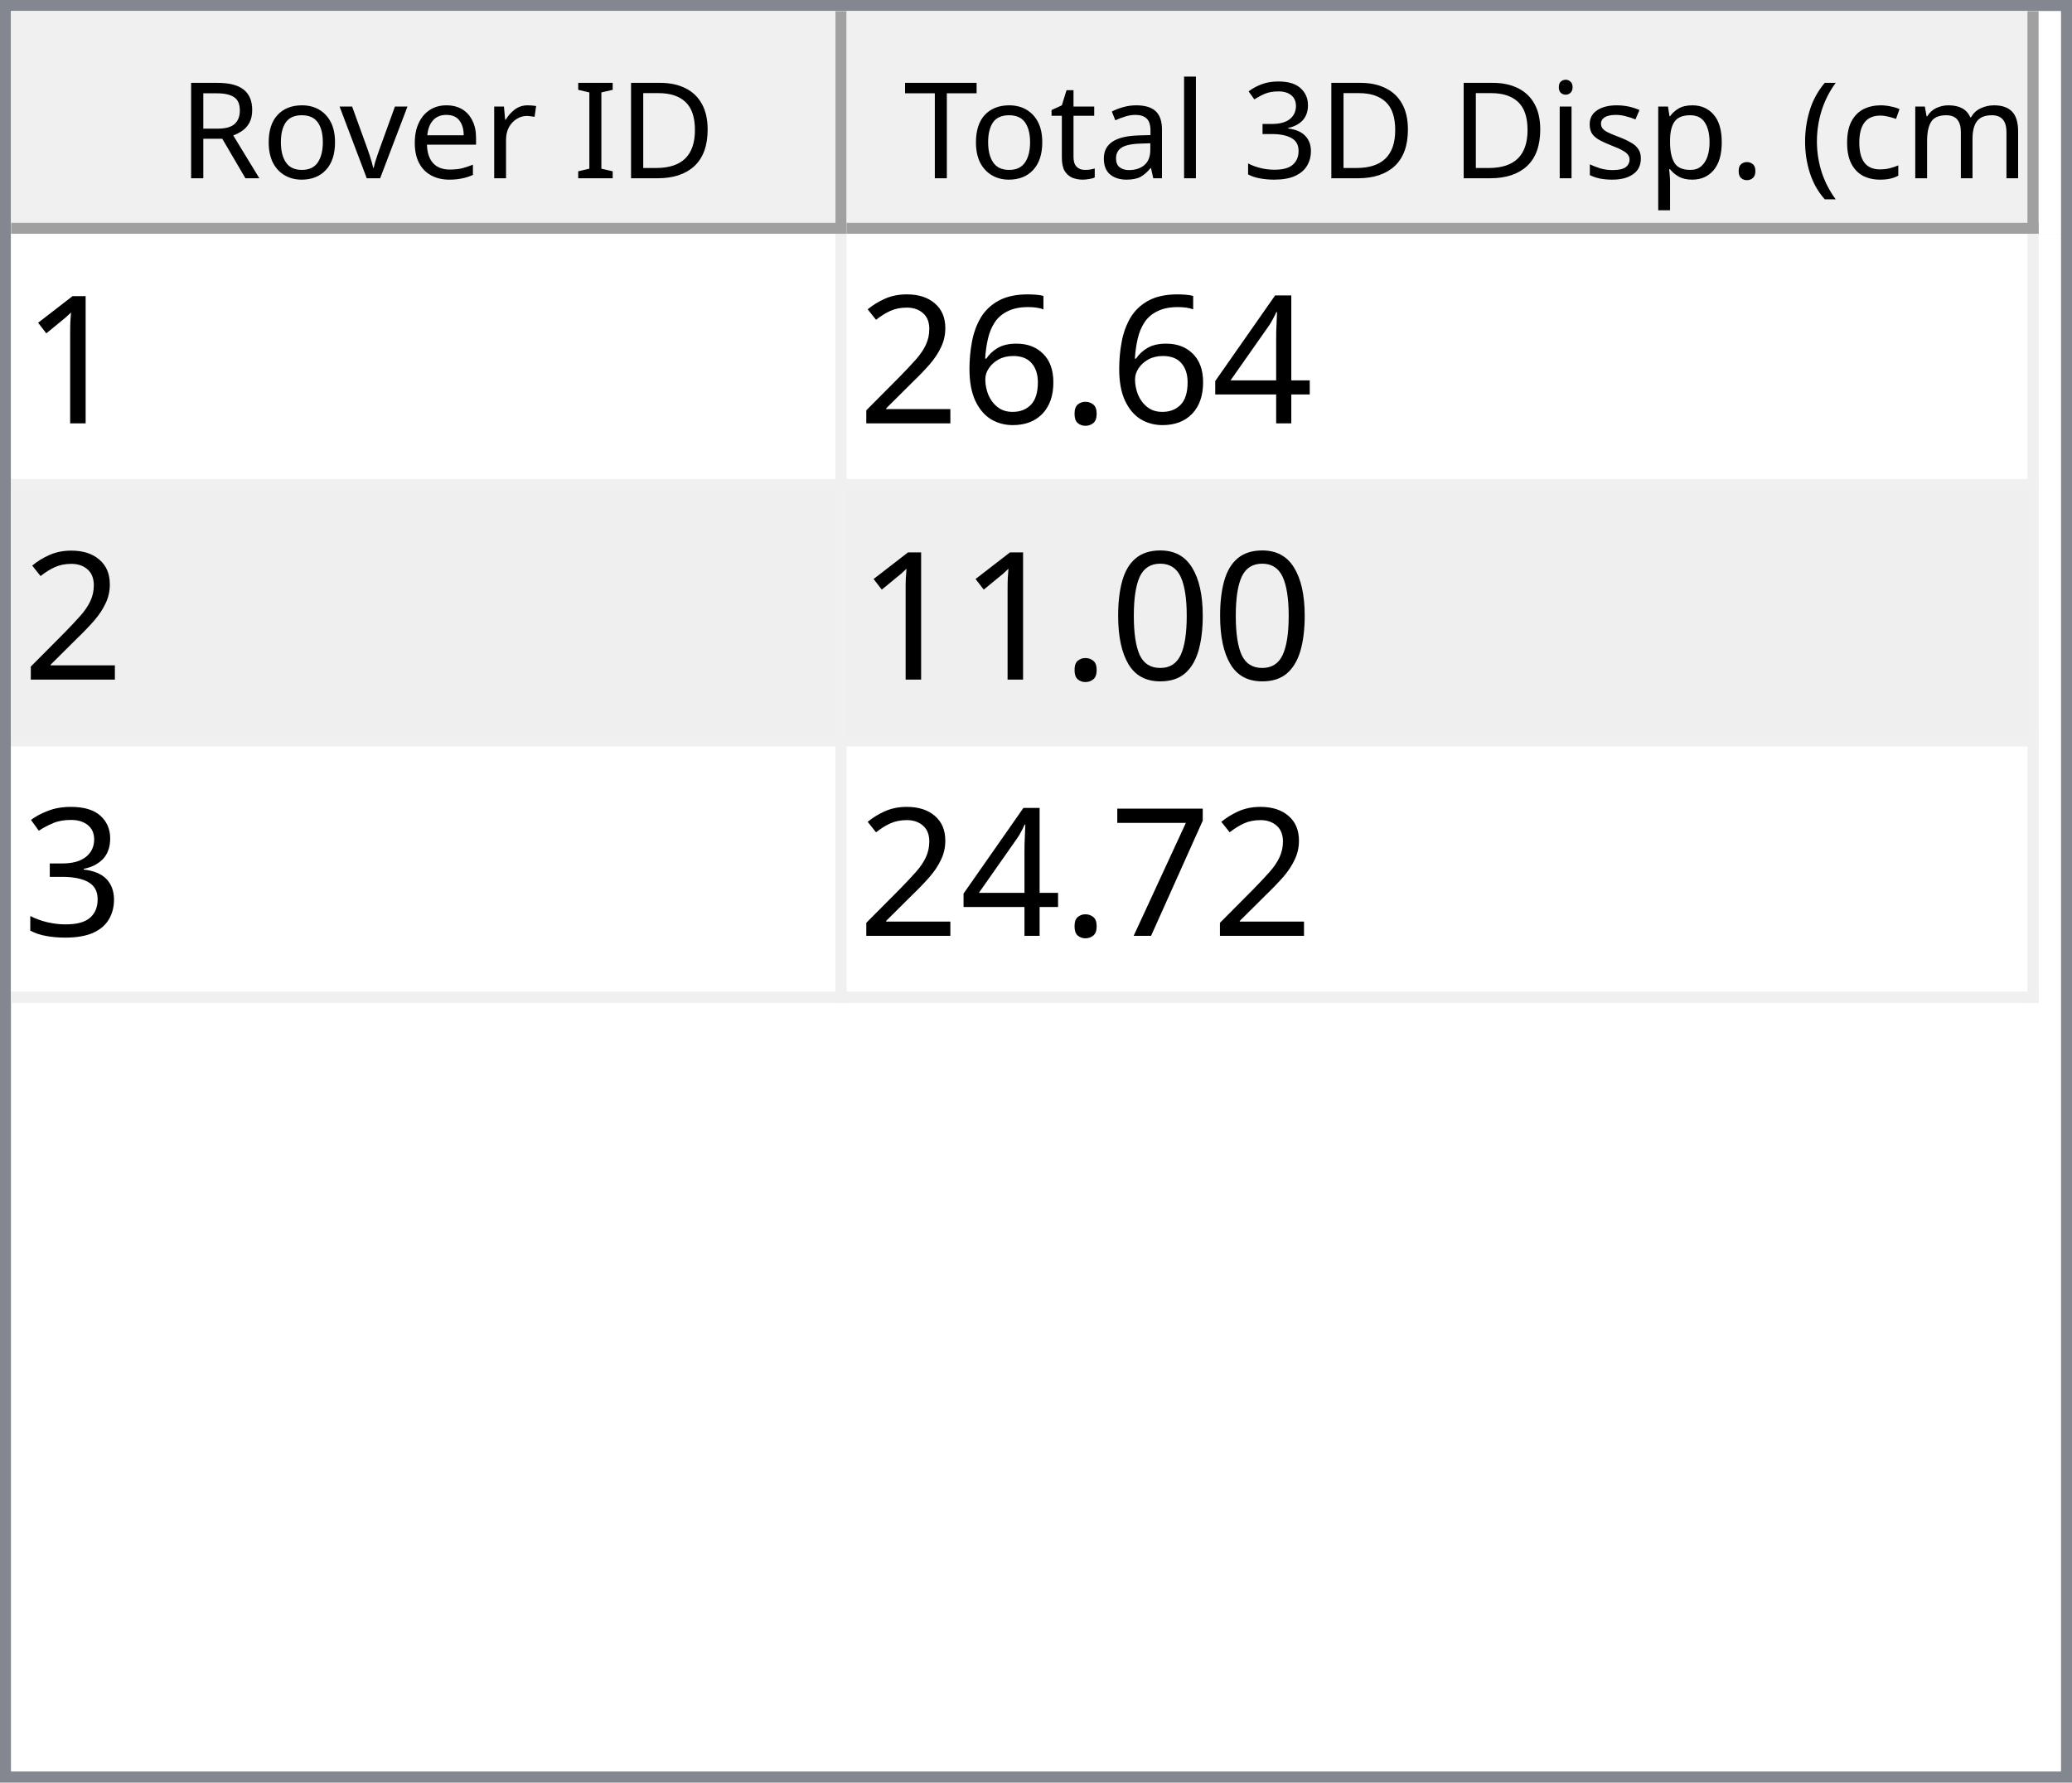
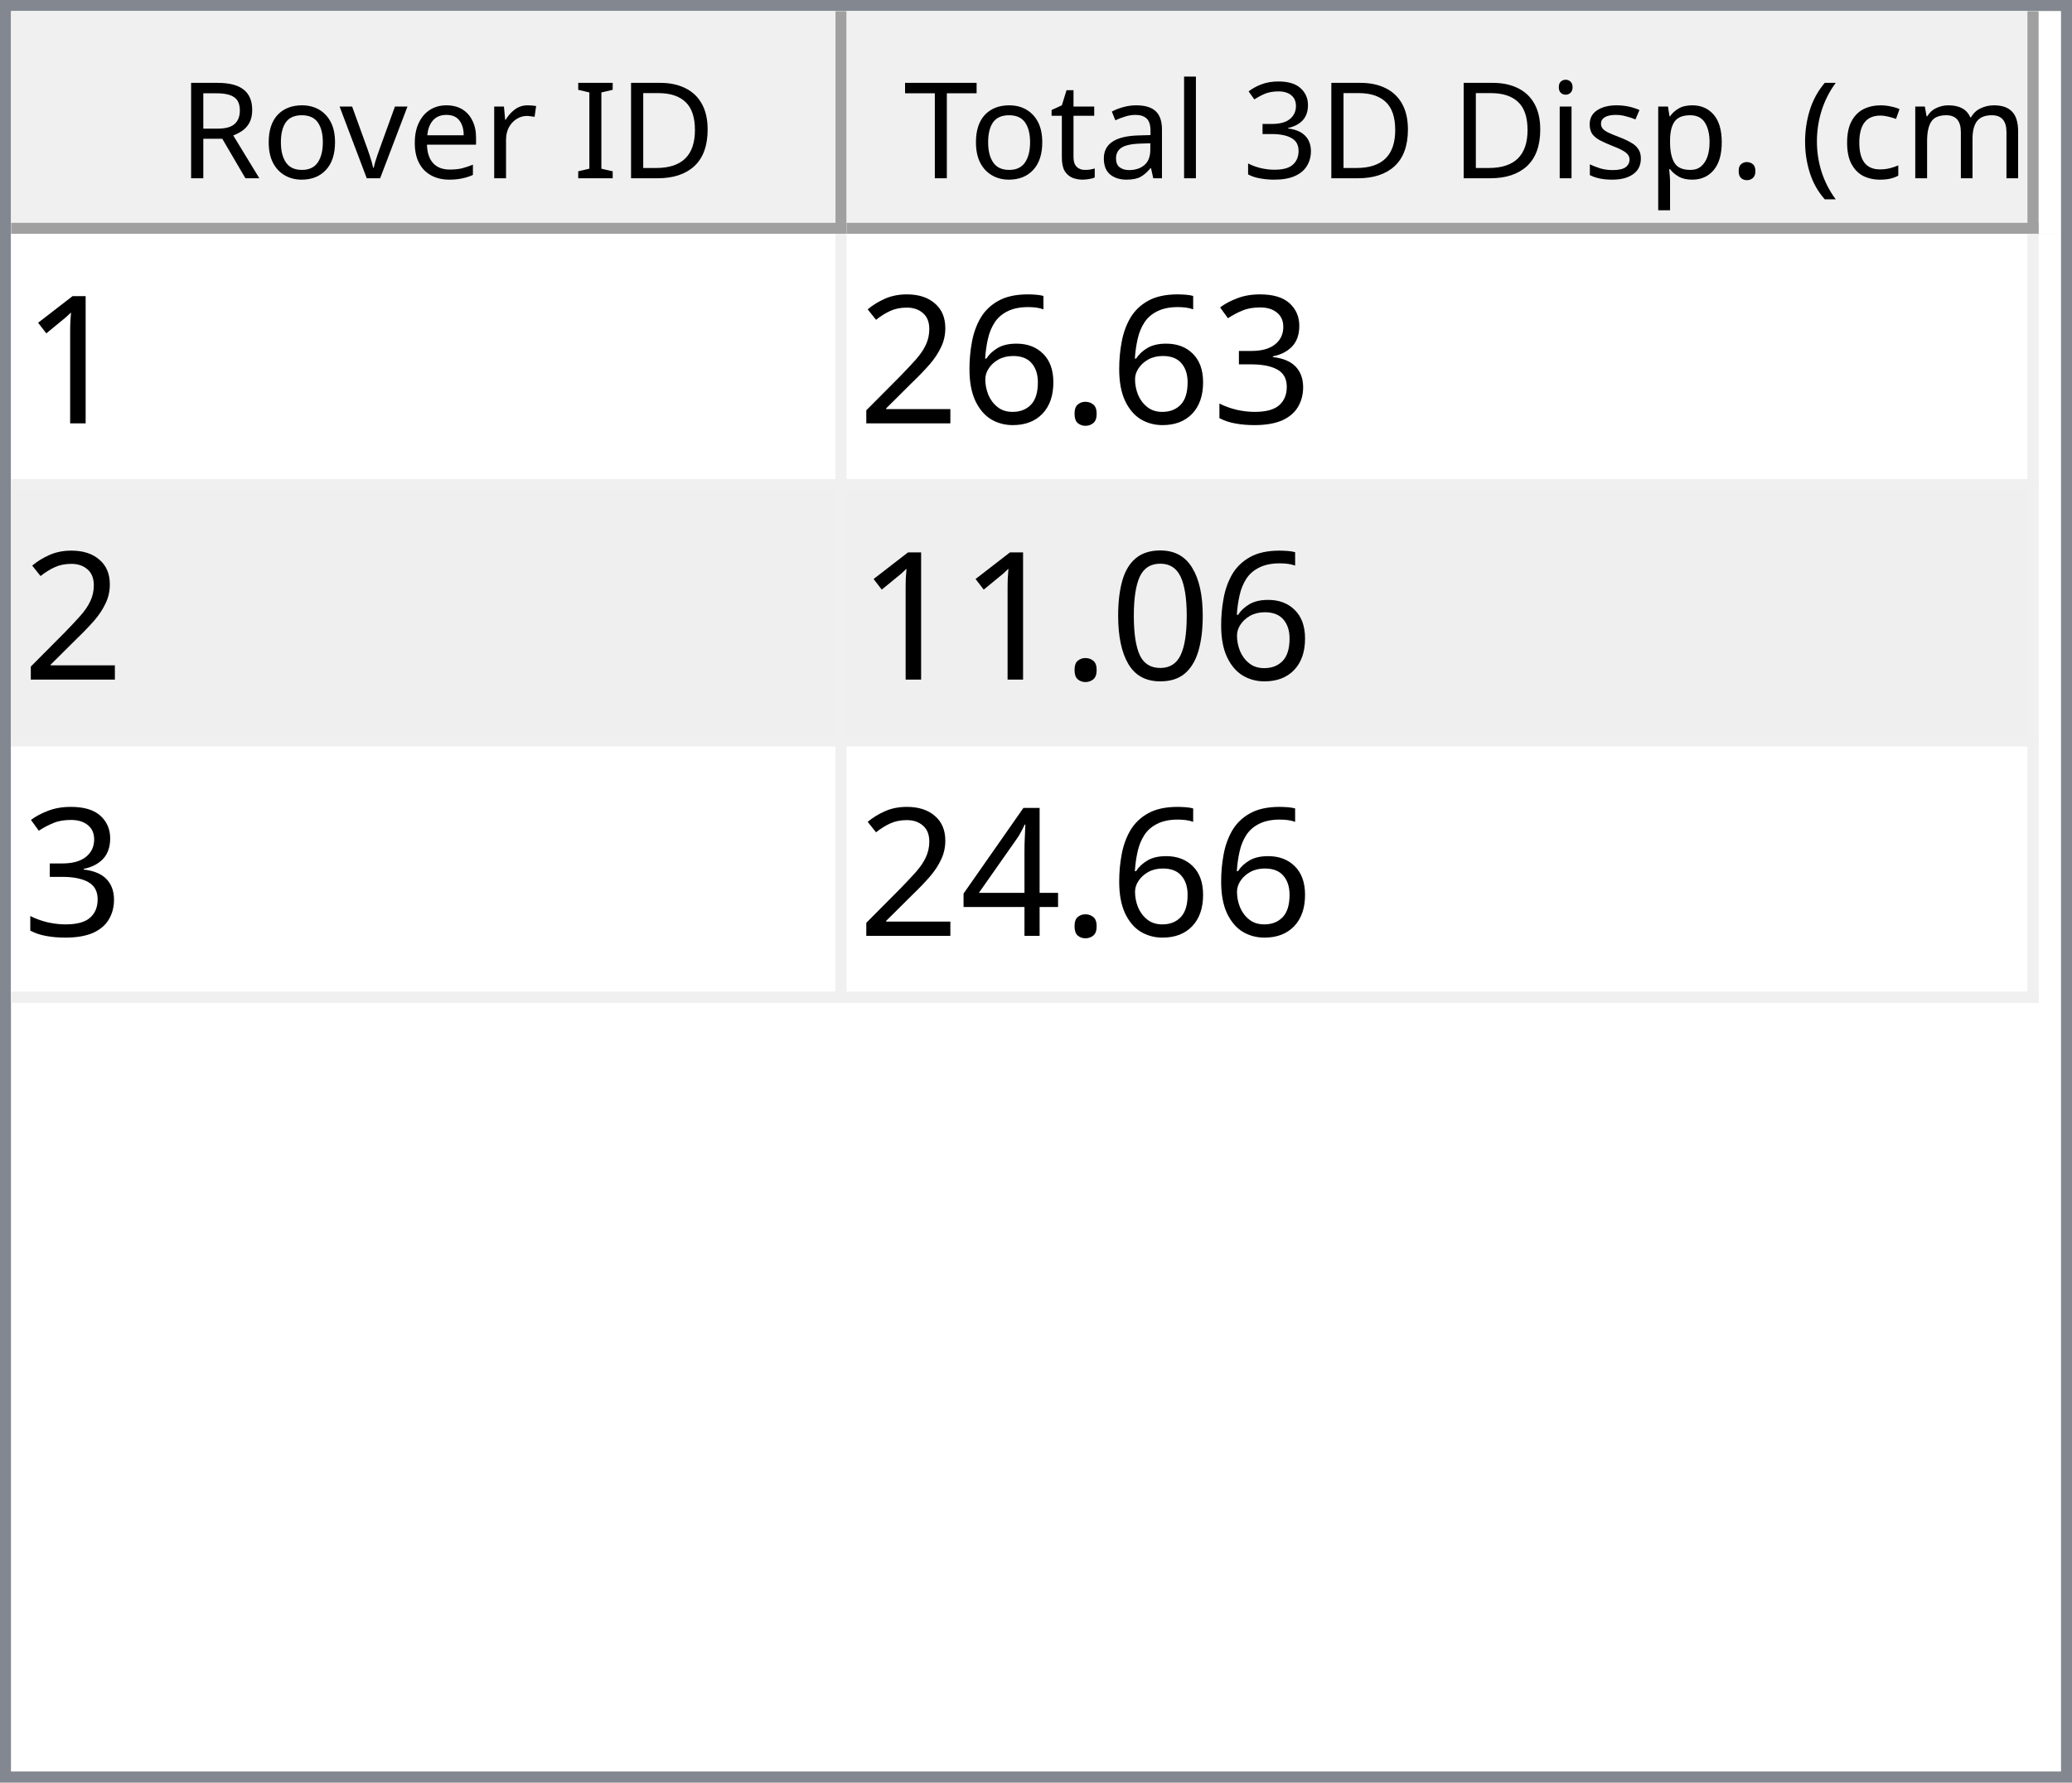
<svg xmlns="http://www.w3.org/2000/svg" style="fill-opacity:1; color-rendering:auto; color-interpolation:auto; text-rendering:auto; stroke:black; stroke-linecap:square; stroke-miterlimit:10; shape-rendering:auto; stroke-opacity:1; fill:black; stroke-dasharray:none; font-weight:normal; stroke-width:1; font-family:'Dialog'; font-style:normal; stroke-linejoin:miter; font-size:12px; stroke-dashoffset:0; image-rendering:auto;" width="186" height="160">
  <defs id="genericDefs" />
  <g>
    <defs id="defs1">
      <clipPath clipPathUnits="userSpaceOnUse" id="clipPath1">
        <path d="M0 0 L186 0 L186 160 L0 160 L0 0 Z" />
      </clipPath>
      <clipPath clipPathUnits="userSpaceOnUse" id="clipPath2">
        <path d="M0 0 L0 160 L186 160 L186 0 Z" />
      </clipPath>
      <clipPath clipPathUnits="userSpaceOnUse" id="clipPath3">
        <path d="M0 0 L0 20 L184 20 L184 0 Z" />
      </clipPath>
      <clipPath clipPathUnits="userSpaceOnUse" id="clipPath4">
        <path d="M0 0 L0 20 L75 20 L75 0 Z" />
      </clipPath>
      <clipPath clipPathUnits="userSpaceOnUse" id="clipPath5">
        <path d="M1 1 L1 19 L74 19 L74 1 Z" />
      </clipPath>
      <clipPath clipPathUnits="userSpaceOnUse" id="clipPath6">
        <path d="M0 0 L0 18 L73 18 L73 0 Z" />
      </clipPath>
      <clipPath clipPathUnits="userSpaceOnUse" id="clipPath7">
        <path d="M-0.5 -0.5 L-0.5 19.5 L74.5 19.5 L74.5 -0.5 Z" />
      </clipPath>
      <clipPath clipPathUnits="userSpaceOnUse" id="clipPath8">
        <path d="M0 0 L0 20 L107 20 L107 0 Z" />
      </clipPath>
      <clipPath clipPathUnits="userSpaceOnUse" id="clipPath9">
        <path d="M1 1 L1 19 L106 19 L106 1 Z" />
      </clipPath>
      <clipPath clipPathUnits="userSpaceOnUse" id="clipPath10">
        <path d="M0 0 L0 18 L105 18 L105 0 Z" />
      </clipPath>
      <clipPath clipPathUnits="userSpaceOnUse" id="clipPath11">
        <path d="M-0.5 -0.5 L-0.5 19.5 L106.5 19.5 L106.5 -0.5 Z" />
      </clipPath>
      <clipPath clipPathUnits="userSpaceOnUse" id="clipPath12">
        <path d="M0 0 L0 138 L184 138 L184 0 Z" />
      </clipPath>
      <clipPath clipPathUnits="userSpaceOnUse" id="clipPath13">
        <path d="M0 0 L0 69 L182 69 L182 0 Z" />
      </clipPath>
      <clipPath clipPathUnits="userSpaceOnUse" id="clipPath14">
        <path d="M-0.5 -0.5 L-0.5 68.5 L181.5 68.5 L181.5 -0.5 Z" />
      </clipPath>
      <clipPath clipPathUnits="userSpaceOnUse" id="clipPath15">
        <path d="M0 0 L0 22 L74 22 L74 0 Z" />
      </clipPath>
      <clipPath clipPathUnits="userSpaceOnUse" id="clipPath16">
        <path d="M0 0 L0 22 L106 22 L106 0 Z" />
      </clipPath>
      <font horiz-adv-x="64.551" id="font1">
        <font-face ascent="107.91" descent="25.098" units-per-em="100" style="font-style:normal; font-family:Segoe UI; font-weight:normal;" />
        <missing-glyph horiz-adv-x="64.551" d="M8.109 0 L8.109 68.266 L56.453 68.266 L56.453 0 L8.109 0 ZM15.328 7.234 L49.219 7.234 L49.219 61.031 L15.328 61.031 L15.328 7.234 Z" />
        <glyph unicode="D" horiz-adv-x="70.117" d="M9.188 0 L9.188 70.016 L28.516 70.016 Q65.531 70.016 65.531 35.891 Q65.531 19.672 55.25 9.836 Q44.969 0 27.734 0 L9.188 0 ZM17.391 62.594 L17.391 7.422 L27.828 7.422 Q41.609 7.422 49.273 14.797 Q56.938 22.172 56.938 35.688 Q56.938 62.594 28.328 62.594 L17.391 62.594 Z" />
        <glyph unicode="I" horiz-adv-x="26.611" d="M17.391 0 L9.188 0 L9.188 70.016 L17.391 70.016 L17.391 0 Z" />
        <glyph unicode=" " horiz-adv-x="27.393" d="" />
        <glyph unicode="r" horiz-adv-x="34.766" d="M34.188 41.891 Q32.078 43.5 28.125 43.5 Q23 43.5 19.555 38.672 Q16.109 33.844 16.109 25.484 L16.109 0 L8.109 0 L8.109 50 L16.109 50 L16.109 39.703 L16.312 39.703 Q18.016 44.969 21.531 47.922 Q25.047 50.875 29.391 50.875 Q32.516 50.875 34.188 50.203 L34.188 41.891 Z" />
        <glyph unicode="e" horiz-adv-x="52.295" d="M48.297 23 L12.984 23 Q13.188 14.656 17.484 10.109 Q21.781 5.562 29.297 5.562 Q37.75 5.562 44.828 11.141 L44.828 3.609 Q38.234 -1.172 27.391 -1.172 Q16.797 -1.172 10.742 5.641 Q4.688 12.453 4.688 24.812 Q4.688 36.469 11.305 43.82 Q17.922 51.172 27.734 51.172 Q37.547 51.172 42.922 44.828 Q48.297 38.484 48.297 27.203 L48.297 23 ZM40.094 29.781 Q40.047 36.719 36.75 40.578 Q33.453 44.438 27.594 44.438 Q21.922 44.438 17.969 40.383 Q14.016 36.328 13.094 29.781 L40.094 29.781 Z" />
        <glyph unicode="v" horiz-adv-x="47.9" d="M47.406 50 L27.484 0 L19.625 0 L0.688 50 L9.469 50 L22.172 13.672 Q23.578 9.672 23.922 6.688 L24.125 6.688 Q24.609 10.453 25.688 13.484 L38.969 50 L47.406 50 Z" />
        <glyph unicode="o" horiz-adv-x="58.594" d="M29 -1.172 Q17.922 -1.172 11.305 5.836 Q4.688 12.844 4.688 24.422 Q4.688 37.016 11.57 44.094 Q18.453 51.172 30.172 51.172 Q41.359 51.172 47.633 44.289 Q53.906 37.406 53.906 25.203 Q53.906 13.234 47.141 6.031 Q40.375 -1.172 29 -1.172 ZM29.594 44.438 Q21.875 44.438 17.383 39.188 Q12.891 33.938 12.891 24.703 Q12.891 15.828 17.43 10.695 Q21.969 5.562 29.594 5.562 Q37.359 5.562 41.531 10.594 Q45.703 15.625 45.703 24.906 Q45.703 34.281 41.531 39.359 Q37.359 44.438 29.594 44.438 Z" />
        <glyph unicode="R" horiz-adv-x="59.814" d="M59.375 0 L49.609 0 L37.891 19.625 Q36.281 22.359 34.766 24.289 Q33.25 26.219 31.664 27.438 Q30.078 28.656 28.25 29.219 Q26.422 29.781 24.125 29.781 L17.391 29.781 L17.391 0 L9.188 0 L9.188 70.016 L30.078 70.016 Q34.672 70.016 38.555 68.867 Q42.438 67.719 45.289 65.375 Q48.141 63.031 49.758 59.547 Q51.375 56.062 51.375 51.375 Q51.375 47.703 50.273 44.656 Q49.172 41.609 47.148 39.211 Q45.125 36.812 42.266 35.133 Q39.406 33.453 35.844 32.516 L35.844 32.328 Q37.594 31.547 38.891 30.547 Q40.188 29.547 41.359 28.18 Q42.531 26.812 43.68 25.078 Q44.828 23.344 46.234 21.047 L59.375 0 ZM17.391 62.594 L17.391 37.203 L28.516 37.203 Q31.594 37.203 34.203 38.133 Q36.812 39.062 38.719 40.797 Q40.625 42.531 41.703 45.047 Q42.781 47.562 42.781 50.688 Q42.781 56.297 39.141 59.445 Q35.5 62.594 28.609 62.594 L17.391 62.594 Z" />
        <glyph unicode=")" horiz-adv-x="30.176" d="M8.297 -15.922 L1.172 -15.922 Q16.406 2.344 16.406 26.812 Q16.406 51.469 1.078 70.016 L8.297 70.016 Q23.531 52.156 23.531 26.703 Q23.531 1.375 8.297 -15.922 Z" />
        <glyph unicode="m" horiz-adv-x="86.133" d="M79.109 0 L71.094 0 L71.094 28.719 Q71.094 37.016 68.531 40.727 Q65.969 44.438 59.906 44.438 Q54.781 44.438 51.195 39.75 Q47.609 35.062 47.609 28.516 L47.609 0 L39.594 0 L39.594 29.688 Q39.594 44.438 28.219 44.438 Q22.953 44.438 19.531 40.016 Q16.109 35.594 16.109 28.516 L16.109 0 L8.109 0 L8.109 50 L16.109 50 L16.109 42.094 L16.312 42.094 Q21.625 51.172 31.844 51.172 Q36.969 51.172 40.773 48.312 Q44.578 45.453 46 40.828 Q51.562 51.172 62.594 51.172 Q79.109 51.172 79.109 30.812 L79.109 0 Z" />
        <glyph unicode="c" horiz-adv-x="46.191" d="M42.188 2.297 Q36.422 -1.172 28.516 -1.172 Q17.828 -1.172 11.258 5.789 Q4.688 12.75 4.688 23.828 Q4.688 36.188 11.766 43.68 Q18.844 51.172 30.672 51.172 Q37.25 51.172 42.281 48.734 L42.281 40.531 Q36.719 44.438 30.375 44.438 Q22.703 44.438 17.797 38.945 Q12.891 33.453 12.891 24.516 Q12.891 15.719 17.508 10.641 Q22.125 5.562 29.891 5.562 Q36.422 5.562 42.188 9.906 L42.188 2.297 Z" />
        <glyph unicode="(" horiz-adv-x="30.176" d="M29.109 -15.922 L21.969 -15.922 Q6.844 1.375 6.844 26.703 Q6.844 52.156 21.969 70.016 L29.203 70.016 Q13.875 51.469 13.875 26.812 Q13.875 2.344 29.109 -15.922 Z" />
        <glyph unicode="." horiz-adv-x="21.68" d="M10.891 -1.078 Q8.641 -1.078 7.055 0.539 Q5.469 2.156 5.469 4.391 Q5.469 6.641 7.055 8.273 Q8.641 9.906 10.891 9.906 Q13.188 9.906 14.797 8.273 Q16.406 6.641 16.406 4.391 Q16.406 2.156 14.797 0.539 Q13.188 -1.078 10.891 -1.078 Z" />
        <glyph unicode="p" horiz-adv-x="58.789" d="M16.312 7.234 L16.109 7.234 L16.109 -23 L8.109 -23 L8.109 50 L16.109 50 L16.109 41.219 L16.312 41.219 Q22.219 51.172 33.594 51.172 Q43.266 51.172 48.688 44.461 Q54.109 37.75 54.109 26.469 Q54.109 13.922 48 6.375 Q41.891 -1.172 31.297 -1.172 Q21.578 -1.172 16.312 7.234 ZM16.109 27.391 L16.109 20.406 Q16.109 14.203 20.141 9.883 Q24.172 5.562 30.375 5.562 Q37.641 5.562 41.773 11.133 Q45.906 16.703 45.906 26.609 Q45.906 34.969 42.047 39.703 Q38.188 44.438 31.594 44.438 Q24.609 44.438 20.359 39.578 Q16.109 34.719 16.109 27.391 Z" />
        <glyph unicode="s" horiz-adv-x="42.432" d="M5.078 1.812 L5.078 10.406 Q11.625 5.562 19.484 5.562 Q30.031 5.562 30.031 12.594 Q30.031 14.594 29.125 15.992 Q28.219 17.391 26.68 18.461 Q25.141 19.531 23.07 20.383 Q21 21.234 18.609 22.172 Q15.281 23.484 12.766 24.828 Q10.25 26.172 8.57 27.859 Q6.891 29.547 6.031 31.695 Q5.172 33.844 5.172 36.719 Q5.172 40.234 6.789 42.945 Q8.406 45.656 11.086 47.484 Q13.766 49.312 17.211 50.242 Q20.656 51.172 24.312 51.172 Q30.812 51.172 35.938 48.922 L35.938 40.828 Q30.422 44.438 23.25 44.438 Q21 44.438 19.195 43.922 Q17.391 43.406 16.094 42.477 Q14.797 41.547 14.086 40.258 Q13.375 38.969 13.375 37.406 Q13.375 35.453 14.086 34.133 Q14.797 32.812 16.164 31.789 Q17.531 30.766 19.484 29.938 Q21.438 29.109 23.922 28.125 Q27.25 26.859 29.883 25.516 Q32.516 24.172 34.375 22.484 Q36.234 20.797 37.234 18.602 Q38.234 16.406 38.234 13.375 Q38.234 9.672 36.602 6.938 Q34.969 4.203 32.234 2.398 Q29.5 0.594 25.93 -0.289 Q22.359 -1.172 18.453 -1.172 Q10.75 -1.172 5.078 1.812 Z" />
        <glyph unicode="i" horiz-adv-x="24.219" d="M12.203 62.703 Q10.062 62.703 8.547 64.164 Q7.031 65.625 7.031 67.875 Q7.031 70.125 8.547 71.609 Q10.062 73.094 12.203 73.094 Q14.406 73.094 15.945 71.609 Q17.484 70.125 17.484 67.875 Q17.484 65.719 15.945 64.211 Q14.406 62.703 12.203 62.703 ZM16.109 0 L8.109 0 L8.109 50 L16.109 50 L16.109 0 Z" />
        <glyph unicode="3" horiz-adv-x="53.906" d="M46.531 19.828 Q46.531 15.094 44.75 11.211 Q42.969 7.328 39.719 4.57 Q36.469 1.812 31.93 0.297 Q27.391 -1.219 21.922 -1.219 Q11.922 -1.219 6 2.594 L6 11.188 Q13.094 5.609 22.219 5.609 Q25.875 5.609 28.828 6.539 Q31.781 7.469 33.906 9.227 Q36.031 10.984 37.18 13.477 Q38.328 15.969 38.328 19.094 Q38.328 32.812 18.797 32.812 L12.984 32.812 L12.984 39.594 L18.5 39.594 Q35.797 39.594 35.797 52.484 Q35.797 64.406 22.609 64.406 Q15.188 64.406 8.688 59.422 L8.688 67.188 Q15.375 71.188 24.609 71.188 Q29 71.188 32.57 69.969 Q36.141 68.75 38.68 66.555 Q41.219 64.359 42.609 61.281 Q44 58.203 44 54.5 Q44 40.672 30.031 36.719 L30.031 36.531 Q33.594 36.141 36.625 34.797 Q39.656 33.453 41.852 31.305 Q44.047 29.156 45.289 26.25 Q46.531 23.344 46.531 19.828 Z" />
        <glyph unicode="l" horiz-adv-x="24.219" d="M16.109 0 L8.109 0 L8.109 74.031 L16.109 74.031 L16.109 0 Z" />
        <glyph unicode="a" horiz-adv-x="50.879" d="M43.891 0 L35.891 0 L35.891 7.812 L35.688 7.812 Q30.469 -1.172 20.312 -1.172 Q12.844 -1.172 8.617 2.781 Q4.391 6.734 4.391 13.281 Q4.391 27.297 20.906 29.594 L35.891 31.688 Q35.891 44.438 25.594 44.438 Q16.547 44.438 9.281 38.281 L9.281 46.484 Q16.656 51.172 26.266 51.172 Q43.891 51.172 43.891 32.516 L43.891 0 ZM35.891 25.297 L23.828 23.641 Q18.266 22.859 15.43 20.875 Q12.594 18.891 12.594 13.875 Q12.594 10.203 15.211 7.883 Q17.828 5.562 22.172 5.562 Q28.125 5.562 32.008 9.742 Q35.891 13.922 35.891 20.312 L35.891 25.297 Z" />
        <glyph unicode="t" horiz-adv-x="33.887" d="M31.297 0.484 Q28.469 -1.078 23.828 -1.078 Q10.688 -1.078 10.688 13.578 L10.688 43.172 L2.094 43.172 L2.094 50 L10.688 50 L10.688 62.203 L18.703 64.797 L18.703 50 L31.297 50 L31.297 43.172 L18.703 43.172 L18.703 14.984 Q18.703 9.969 20.414 7.82 Q22.125 5.672 26.078 5.672 Q29.109 5.672 31.297 7.328 L31.297 0.484 Z" />
        <glyph unicode="T" horiz-adv-x="52.393" d="M50.594 62.594 L30.375 62.594 L30.375 0 L22.172 0 L22.172 62.594 L2 62.594 L2 70.016 L50.594 70.016 L50.594 62.594 Z" />
      </font>
      <font horiz-adv-x="75.0" id="font2">
        <font-face ascent="100.537" descent="21.973" units-per-em="100" style="font-style:normal; font-family:sans-serif; font-weight:normal;" />
        <missing-glyph horiz-adv-x="75.0" d="M12.5 0 L12.5 62.5 L62.5 62.5 L62.5 0 L12.5 0 ZM14.062 1.562 L60.938 1.562 L60.938 60.938 L14.062 60.938 L14.062 1.562 Z" />
        <glyph unicode="1" horiz-adv-x="55.615" d="M37.25 0 L28.469 0 L28.469 56 Q25.297 52.984 20.141 49.953 Q14.984 46.922 10.891 45.406 L10.891 53.906 Q18.266 57.375 23.781 62.305 Q29.297 67.234 31.594 71.875 L37.25 71.875 L37.25 0 Z" />
-         <glyph unicode="4" horiz-adv-x="55.615" d="M32.328 0 L32.328 17.141 L1.266 17.141 L1.266 25.203 L33.938 71.578 L41.109 71.578 L41.109 25.203 L50.781 25.203 L50.781 17.141 L41.109 17.141 L41.109 0 L32.328 0 ZM32.328 25.203 L32.328 57.469 L9.906 25.203 L32.328 25.203 Z" />
+         <glyph unicode="3" horiz-adv-x="55.615" d="M4.203 18.891 L12.984 20.062 Q14.5 12.594 18.141 9.297 Q21.781 6 27 6 Q33.203 6 37.477 10.297 Q41.75 14.594 41.75 20.953 Q41.75 27 37.797 30.93 Q33.844 34.859 27.734 34.859 Q25.25 34.859 21.531 33.891 L22.516 41.609 Q23.391 41.5 23.922 41.5 Q29.547 41.5 34.039 44.43 Q38.531 47.359 38.531 53.469 Q38.531 58.297 35.258 61.477 Q31.984 64.656 26.812 64.656 Q21.688 64.656 18.266 61.43 Q14.844 58.203 13.875 51.766 L5.078 53.328 Q6.688 62.156 12.398 67.016 Q18.109 71.875 26.609 71.875 Q32.469 71.875 37.398 69.359 Q42.328 66.844 44.945 62.5 Q47.562 58.156 47.562 53.266 Q47.562 48.641 45.07 44.828 Q42.578 41.016 37.703 38.766 Q44.047 37.312 47.562 32.695 Q51.078 28.078 51.078 21.141 Q51.078 11.766 44.242 5.25 Q37.406 -1.266 26.953 -1.266 Q17.531 -1.266 11.305 4.352 Q5.078 9.969 4.203 18.891 Z" />
        <glyph unicode="." horiz-adv-x="27.783" d="M9.078 0 L9.078 10.016 L19.094 10.016 L19.094 0 L9.078 0 Z" />
        <glyph unicode="6" horiz-adv-x="55.615" d="M49.75 54.047 L41.016 53.375 Q39.844 58.547 37.703 60.891 Q34.125 64.656 28.906 64.656 Q24.703 64.656 21.531 62.312 Q17.391 59.281 14.992 53.469 Q12.594 47.656 12.5 36.922 Q15.672 41.75 20.266 44.094 Q24.859 46.438 29.891 46.438 Q38.672 46.438 44.852 39.969 Q51.031 33.5 51.031 23.25 Q51.031 16.5 48.125 10.719 Q45.219 4.938 40.141 1.859 Q35.062 -1.219 28.609 -1.219 Q17.625 -1.219 10.695 6.859 Q3.766 14.938 3.766 33.5 Q3.766 54.25 11.422 63.672 Q18.109 71.875 29.438 71.875 Q37.891 71.875 43.289 67.141 Q48.688 62.406 49.75 54.047 ZM13.875 23.188 Q13.875 18.656 15.797 14.508 Q17.719 10.359 21.188 8.18 Q24.656 6 28.469 6 Q34.031 6 38.039 10.492 Q42.047 14.984 42.047 22.703 Q42.047 30.125 38.086 34.398 Q34.125 38.672 28.125 38.672 Q22.172 38.672 18.023 34.398 Q13.875 30.125 13.875 23.188 Z" />
        <glyph unicode="2" horiz-adv-x="55.615" d="M50.344 8.453 L50.344 0 L3.031 0 Q2.938 3.172 4.047 6.109 Q5.859 10.938 9.836 15.625 Q13.812 20.312 21.344 26.469 Q33.016 36.031 37.117 41.625 Q41.219 47.219 41.219 52.203 Q41.219 57.422 37.477 61.008 Q33.734 64.594 27.734 64.594 Q21.391 64.594 17.578 60.789 Q13.766 56.984 13.719 50.25 L4.688 51.172 Q5.609 61.281 11.664 66.578 Q17.719 71.875 27.938 71.875 Q38.234 71.875 44.242 66.164 Q50.25 60.453 50.25 52 Q50.25 47.703 48.492 43.555 Q46.734 39.406 42.656 34.812 Q38.578 30.219 29.109 22.219 Q21.188 15.578 18.945 13.211 Q16.703 10.844 15.234 8.453 L50.344 8.453 Z" />
        <glyph unicode="0" horiz-adv-x="55.615" d="M4.156 35.297 Q4.156 48 6.766 55.742 Q9.375 63.484 14.523 67.68 Q19.672 71.875 27.484 71.875 Q33.25 71.875 37.594 69.555 Q41.938 67.234 44.773 62.867 Q47.609 58.5 49.219 52.227 Q50.828 45.953 50.828 35.297 Q50.828 22.703 48.242 14.969 Q45.656 7.234 40.508 3.008 Q35.359 -1.219 27.484 -1.219 Q17.141 -1.219 11.234 6.203 Q4.156 15.141 4.156 35.297 ZM13.188 35.297 Q13.188 17.672 17.312 11.836 Q21.438 6 27.484 6 Q33.547 6 37.672 11.859 Q41.797 17.719 41.797 35.297 Q41.797 52.984 37.672 58.789 Q33.547 64.594 27.391 64.594 Q21.344 64.594 17.719 59.469 Q13.188 52.938 13.188 35.297 Z" />
-         <glyph unicode="3" horiz-adv-x="55.615" d="M4.203 18.891 L12.984 20.062 Q14.5 12.594 18.141 9.297 Q21.781 6 27 6 Q33.203 6 37.477 10.297 Q41.75 14.594 41.75 20.953 Q41.75 27 37.797 30.93 Q33.844 34.859 27.734 34.859 Q25.25 34.859 21.531 33.891 L22.516 41.609 Q23.391 41.5 23.922 41.5 Q29.547 41.5 34.039 44.43 Q38.531 47.359 38.531 53.469 Q38.531 58.297 35.258 61.477 Q31.984 64.656 26.812 64.656 Q21.688 64.656 18.266 61.43 Q14.844 58.203 13.875 51.766 L5.078 53.328 Q6.688 62.156 12.398 67.016 Q18.109 71.875 26.609 71.875 Q32.469 71.875 37.398 69.359 Q42.328 66.844 44.945 62.5 Q47.562 58.156 47.562 53.266 Q47.562 48.641 45.07 44.828 Q42.578 41.016 37.703 38.766 Q44.047 37.312 47.562 32.695 Q51.078 28.078 51.078 21.141 Q51.078 11.766 44.242 5.25 Q37.406 -1.266 26.953 -1.266 Q17.531 -1.266 11.305 4.352 Q5.078 9.969 4.203 18.891 Z" />
-         <glyph unicode="7" horiz-adv-x="55.615" d="M4.734 62.203 L4.734 70.656 L51.078 70.656 L51.078 63.812 Q44.234 56.547 37.523 44.484 Q30.812 32.422 27.156 19.672 Q24.516 10.688 23.781 0 L14.75 0 Q14.891 8.453 18.062 20.414 Q21.234 32.375 27.172 43.484 Q33.109 54.594 39.797 62.203 L4.734 62.203 Z" />
+         <glyph unicode="4" horiz-adv-x="55.615" d="M32.328 0 L32.328 17.141 L1.266 17.141 L1.266 25.203 L33.938 71.578 L41.109 71.578 L41.109 25.203 L50.781 25.203 L50.781 17.141 L41.109 17.141 L41.109 0 L32.328 0 ZM32.328 25.203 L32.328 57.469 L9.906 25.203 L32.328 25.203 Z" />
      </font>
    </defs>
    <g style="fill:white; stroke:white;">
      <rect x="0" y="0" width="186" style="clip-path:url(#clipPath1); stroke:none;" height="160" />
    </g>
    <g style="fill:white; text-rendering:optimizeSpeed; color-rendering:optimizeSpeed; image-rendering:optimizeSpeed; shape-rendering:crispEdges; stroke:white; color-interpolation:sRGB;">
      <rect x="0" width="186" height="160" y="0" style="stroke:none;" />
      <path style="stroke:none;" d="M0 160 L186 160 L186 0 L0 0 Z" />
    </g>
    <g style="fill:rgb(240,240,240); font-family:'Segoe UI'; stroke:rgb(240,240,240);">
      <rect x="0" y="0" width="186" style="clip-path:url(#clipPath2); stroke:none;" height="160" />
    </g>
    <g style="fill:rgb(130,135,144); font-family:'Segoe UI'; stroke:rgb(130,135,144);">
      <path d="M0 0 L186 0 L186 160 L0 160 L0 0 ZM1 1 L185 1 L185 159 L1 159 L1 1 Z" style="fill-rule:evenodd; clip-path:url(#clipPath2); stroke:none;" />
    </g>
    <g style="fill:white; font-family:'Segoe UI'; stroke:white;" transform="translate(1,1)">
      <rect x="0" y="0" width="184" style="clip-path:url(#clipPath3); stroke:none;" height="20" />
    </g>
    <g style="fill:rgb(240,240,240); font-family:'Segoe UI'; stroke:rgb(240,240,240);" transform="translate(1,1)">
      <rect x="0" y="0" width="75" style="clip-path:url(#clipPath4); stroke:none;" height="20" />
    </g>
    <g style="font-family:'Segoe UI';" transform="translate(2,2)">
      <text x="14" xml:space="preserve" y="14" style="clip-path:url(#clipPath6); stroke:none;">Rover ID</text>
    </g>
    <g style="fill:rgb(160,160,160); font-family:'Segoe UI'; stroke:rgb(160,160,160); stroke-linejoin:bevel;" transform="translate(1.5,1.5)">
      <line x1="74" x2="74" y1="0" style="fill:none; clip-path:url(#clipPath7);" y2="19" />
    </g>
    <g style="fill:rgb(160,160,160); font-family:'Segoe UI'; stroke:rgb(160,160,160); stroke-linejoin:bevel;" transform="matrix(1,0,0,1,1,1) translate(0.5,0.5)">
      <line x1="0" x2="74" y1="19" style="fill:none; clip-path:url(#clipPath7);" y2="19" />
    </g>
    <g style="fill:rgb(240,240,240); font-family:'Segoe UI'; stroke:rgb(240,240,240);" transform="translate(76,1)">
      <rect x="0" y="0" width="107" style="clip-path:url(#clipPath8); stroke:none;" height="20" />
    </g>
    <g style="font-family:'Segoe UI';" transform="translate(77,2)">
      <text x="1" xml:space="preserve" y="14" style="clip-path:url(#clipPath10); stroke:none;"> Total 3D Disp. (cm)</text>
    </g>
    <g style="fill:rgb(160,160,160); font-family:'Segoe UI'; stroke:rgb(160,160,160); stroke-linejoin:bevel;" transform="translate(76.5,1.5)">
      <line x1="106" x2="106" y1="0" style="fill:none; clip-path:url(#clipPath11);" y2="19" />
    </g>
    <g style="fill:rgb(160,160,160); font-family:'Segoe UI'; stroke:rgb(160,160,160); stroke-linejoin:bevel;" transform="matrix(1,0,0,1,76,1) translate(0.5,0.5)">
      <line x1="0" x2="106" y1="19" style="fill:none; clip-path:url(#clipPath11);" y2="19" />
    </g>
    <g style="fill:white; font-family:'Segoe UI'; stroke:white;" transform="translate(1,21)">
      <rect x="0" y="0" width="184" style="clip-path:url(#clipPath12); stroke:none;" height="138" />
    </g>
    <g style="fill:rgb(240,240,240); font-size:16px; font-family:sans-serif; stroke:rgb(240,240,240);" transform="translate(1,21)">
      <rect x="0" y="0" width="182" style="clip-path:url(#clipPath13); stroke:none;" height="69" />
      <line transform="translate(0.5,0.5)" x1="0" x2="181" y1="22" style="clip-path:url(#clipPath14); fill:none; stroke-linejoin:bevel;" y2="22" />
    </g>
    <g transform="matrix(1,0,0,1,1,21) translate(0.5,0.5)" style="fill:rgb(240,240,240); font-size:16px; font-family:sans-serif; stroke:rgb(240,240,240); stroke-linejoin:bevel;">
      <line x1="0" x2="181" y1="45" style="fill:none; clip-path:url(#clipPath14);" y2="45" />
    </g>
    <g transform="matrix(1,0,0,1,1,21) translate(0.5,0.5)" style="fill:rgb(240,240,240); font-size:16px; font-family:sans-serif; stroke:rgb(240,240,240); stroke-linejoin:bevel;">
      <line x1="0" x2="181" y1="68" style="fill:none; clip-path:url(#clipPath14);" y2="68" />
    </g>
    <g transform="matrix(1,0,0,1,1,21) translate(0.5,0.5)" style="fill:rgb(240,240,240); font-size:16px; font-family:sans-serif; stroke:rgb(240,240,240); stroke-linejoin:bevel;">
      <line x1="74" x2="74" y1="0" style="fill:none; clip-path:url(#clipPath14);" y2="68" />
    </g>
    <g transform="matrix(1,0,0,1,1,21) translate(0.5,0.5)" style="fill:rgb(240,240,240); font-size:16px; font-family:sans-serif; stroke:rgb(240,240,240); stroke-linejoin:bevel;">
      <line x1="181" x2="181" y1="0" style="fill:none; clip-path:url(#clipPath14);" y2="68" />
    </g>
    <g style="fill:white; font-size:16px; font-family:sans-serif; stroke:white;" transform="matrix(1,0,0,1,1,21)">
      <rect x="0" y="0" width="74" style="clip-path:url(#clipPath15); stroke:none;" height="22" />
      <text x="1" y="17" style="fill:black; clip-path:url(#clipPath15); stroke:none;" xml:space="preserve">1</text>
    </g>
    <g style="fill:white; font-size:16px; font-family:sans-serif; stroke:white;" transform="matrix(1,0,0,1,1,21) translate(75,0)">
      <rect x="0" y="0" width="106" style="clip-path:url(#clipPath16); stroke:none;" height="22" />
-       <text x="1" y="17" style="fill:black; clip-path:url(#clipPath16); stroke:none;" xml:space="preserve">26.64</text>
+       <text x="1" y="17" style="fill:black; clip-path:url(#clipPath16); stroke:none;" xml:space="preserve">26.63</text>
    </g>
    <g style="fill:rgb(239,239,239); font-size:16px; font-family:sans-serif; stroke:rgb(239,239,239);" transform="matrix(1,0,0,1,1,21) translate(0,23)">
      <rect x="0" y="0" width="74" style="clip-path:url(#clipPath15); stroke:none;" height="22" />
      <text x="1" y="17" style="fill:black; clip-path:url(#clipPath15); stroke:none;" xml:space="preserve">2</text>
    </g>
    <g style="fill:rgb(239,239,239); font-size:16px; font-family:sans-serif; stroke:rgb(239,239,239);" transform="matrix(1,0,0,1,1,21) translate(75,23)">
      <rect x="0" y="0" width="106" style="clip-path:url(#clipPath16); stroke:none;" height="22" />
-       <text x="1" y="17" style="fill:black; clip-path:url(#clipPath16); stroke:none;" xml:space="preserve">11.00</text>
+       <text x="1" y="17" style="fill:black; clip-path:url(#clipPath16); stroke:none;" xml:space="preserve">11.06</text>
    </g>
    <g style="fill:white; font-size:16px; font-family:sans-serif; stroke:white;" transform="matrix(1,0,0,1,1,21) translate(0,46)">
      <rect x="0" y="0" width="74" style="clip-path:url(#clipPath15); stroke:none;" height="22" />
      <text x="1" y="17" style="fill:black; clip-path:url(#clipPath15); stroke:none;" xml:space="preserve">3</text>
    </g>
    <g style="fill:white; font-size:16px; font-family:sans-serif; stroke:white;" transform="matrix(1,0,0,1,1,21) translate(75,46)">
      <rect x="0" y="0" width="106" style="clip-path:url(#clipPath16); stroke:none;" height="22" />
-       <text x="1" y="17" style="fill:black; clip-path:url(#clipPath16); stroke:none;" xml:space="preserve">24.72</text>
+       <text x="1" y="17" style="fill:black; clip-path:url(#clipPath16); stroke:none;" xml:space="preserve">24.66</text>
    </g>
  </g>
</svg>
